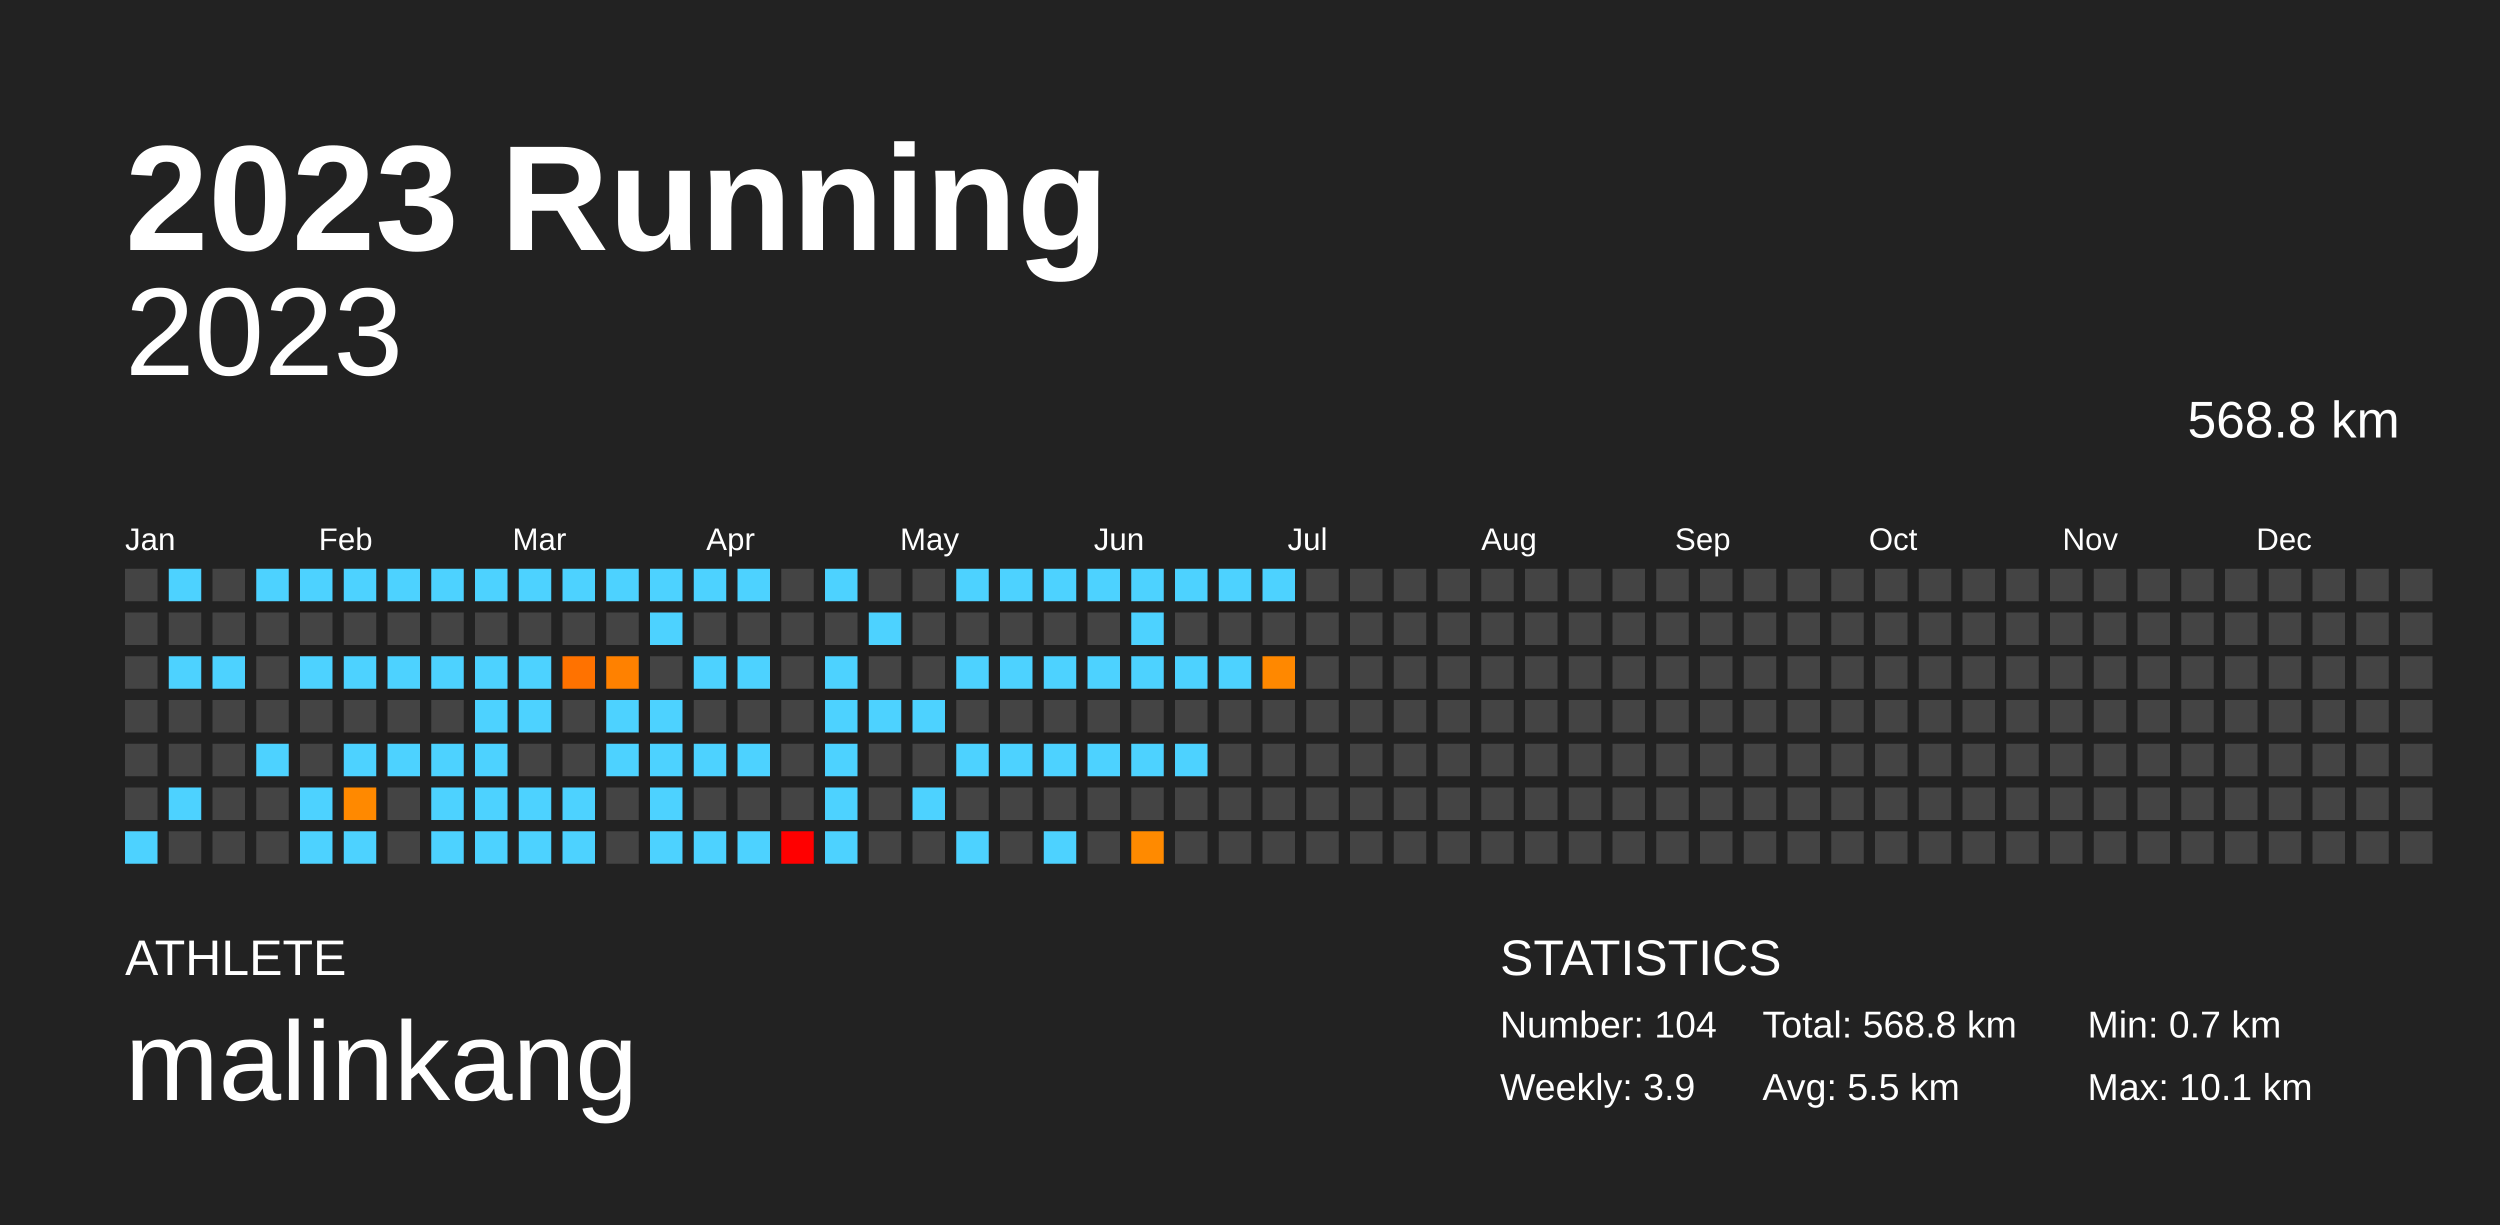
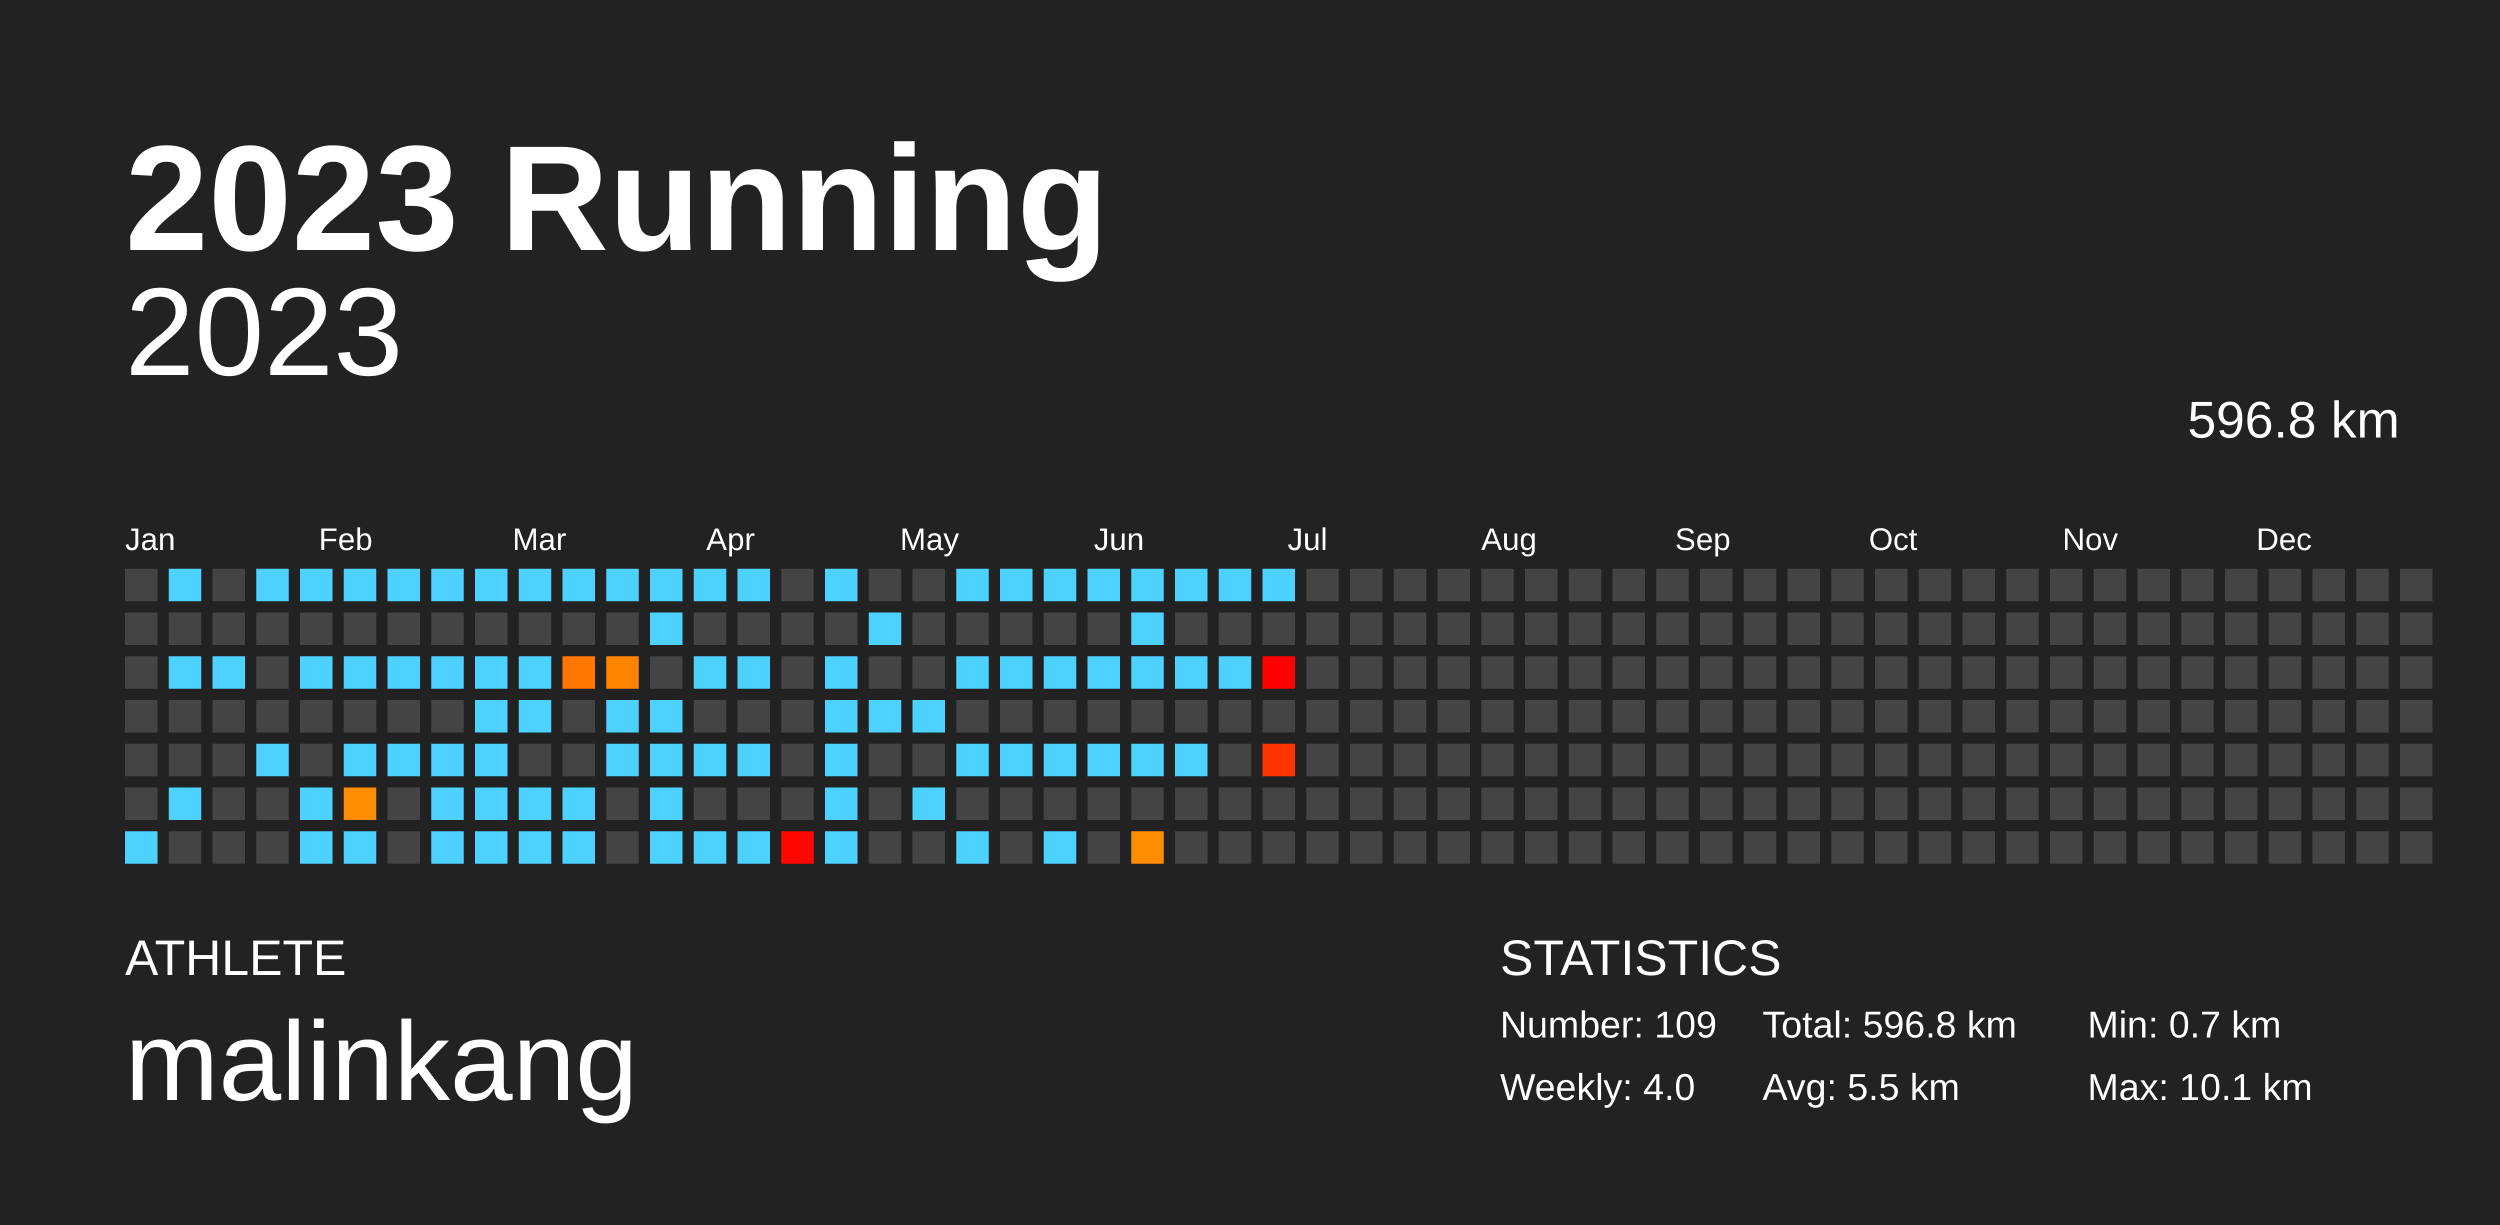
<svg xmlns="http://www.w3.org/2000/svg" baseProfile="full" height="98mm" version="1.1" viewBox="0,0,200,98" width="200mm">
  <defs />
  <rect fill="#222222" height="98" width="200" x="0" y="0" />
  <text fill="#FFFFFF" style="font-size:12px; font-family:Arial; font-weight:bold;" x="10" y="20">2023 Running</text>
  <text fill="#FFFFFF" style="font-size:4px; font-family:Arial" x="10" y="78">ATHLETE</text>
  <text fill="#FFFFFF" style="font-size:9px; font-family:Arial" x="10" y="88">malinkang</text>
  <text fill="#FFFFFF" style="font-size:4px; font-family:Arial" x="120" y="78">STATISTICS</text>
-   <text fill="#FFFFFF" style="font-size:3px; font-family:Arial" x="120" y="83">Number: 104</text>
-   <text fill="#FFFFFF" style="font-size:3px; font-family:Arial" x="120" y="88">Weekly: 3.9</text>
-   <text fill="#FFFFFF" style="font-size:3px; font-family:Arial" x="141" y="83">Total: 568.8 km</text>
+   <text fill="#FFFFFF" style="font-size:3px; font-family:Arial" x="120" y="83">Number: 109</text>
+   <text fill="#FFFFFF" style="font-size:3px; font-family:Arial" x="120" y="88">Weekly: 4.0</text>
+   <text fill="#FFFFFF" style="font-size:3px; font-family:Arial" x="141" y="83">Total: 596.8 km</text>
  <text fill="#FFFFFF" style="font-size:3px; font-family:Arial" x="141" y="88">Avg: 5.5 km</text>
  <text fill="#FFFFFF" style="font-size:3px; font-family:Arial" x="167" y="83">Min: 0.7 km</text>
  <text fill="#FFFFFF" style="font-size:3px; font-family:Arial" x="167" y="88">Max: 10.1 km</text>
  <text alignment-baseline="hanging" fill="#FFFFFF" style="font-size:10.0px; font-family:Arial;" x="10" y="30">2023</text>
-   <text alignment-baseline="hanging" fill="#FFFFFF" style="font-size:4.125px; font-family:Arial;" x="175" y="35">568.8 km</text>
+   <text alignment-baseline="hanging" fill="#FFFFFF" style="font-size:4.125px; font-family:Arial;" x="175" y="35">596.8 km</text>
  <text fill="#FFFFFF" style="font-size:2.5px; font-family:Arial" x="10.0" y="44">Jan</text>
  <text fill="#FFFFFF" style="font-size:2.5px; font-family:Arial" x="25.5" y="44">Feb</text>
  <text fill="#FFFFFF" style="font-size:2.5px; font-family:Arial" x="41.0" y="44">Mar</text>
  <text fill="#FFFFFF" style="font-size:2.5px; font-family:Arial" x="56.5" y="44">Apr</text>
  <text fill="#FFFFFF" style="font-size:2.5px; font-family:Arial" x="72.0" y="44">May</text>
  <text fill="#FFFFFF" style="font-size:2.5px; font-family:Arial" x="87.5" y="44">Jun</text>
  <text fill="#FFFFFF" style="font-size:2.5px; font-family:Arial" x="103.0" y="44">Jul</text>
  <text fill="#FFFFFF" style="font-size:2.5px; font-family:Arial" x="118.5" y="44">Aug</text>
  <text fill="#FFFFFF" style="font-size:2.5px; font-family:Arial" x="134.0" y="44">Sep</text>
  <text fill="#FFFFFF" style="font-size:2.5px; font-family:Arial" x="149.5" y="44">Oct</text>
  <text fill="#FFFFFF" style="font-size:2.5px; font-family:Arial" x="165.0" y="44">Nov</text>
  <text fill="#FFFFFF" style="font-size:2.5px; font-family:Arial" x="180.5" y="44">Dec</text>
  <rect fill="#444444" height="2.6" width="2.6" x="10.0" y="45.5" />
  <rect fill="#444444" height="2.6" width="2.6" x="10.0" y="49.0" />
  <rect fill="#444444" height="2.6" width="2.6" x="10.0" y="52.5" />
  <rect fill="#444444" height="2.6" width="2.6" x="10.0" y="56.0" />
  <rect fill="#444444" height="2.6" width="2.6" x="10.0" y="59.5" />
  <rect fill="#444444" height="2.6" width="2.6" x="10.0" y="63.0" />
  <rect fill="#4dd2ff" height="2.6" width="2.6" x="10.0" y="66.5" />
  <rect fill="#4dd2ff" height="2.6" width="2.6" x="13.5" y="45.5" />
  <rect fill="#444444" height="2.6" width="2.6" x="13.5" y="49.0" />
  <rect fill="#4dd2ff" height="2.6" width="2.6" x="13.5" y="52.5" />
  <rect fill="#444444" height="2.6" width="2.6" x="13.5" y="56.0" />
  <rect fill="#444444" height="2.6" width="2.6" x="13.5" y="59.5" />
  <rect fill="#4dd2ff" height="2.6" width="2.6" x="13.5" y="63.0" />
  <rect fill="#444444" height="2.6" width="2.6" x="13.5" y="66.5" />
  <rect fill="#444444" height="2.6" width="2.6" x="17.0" y="45.5" />
  <rect fill="#444444" height="2.6" width="2.6" x="17.0" y="49.0" />
  <rect fill="#4dd2ff" height="2.6" width="2.6" x="17.0" y="52.5" />
  <rect fill="#444444" height="2.6" width="2.6" x="17.0" y="56.0" />
  <rect fill="#444444" height="2.6" width="2.6" x="17.0" y="59.5" />
  <rect fill="#444444" height="2.6" width="2.6" x="17.0" y="63.0" />
  <rect fill="#444444" height="2.6" width="2.6" x="17.0" y="66.5" />
  <rect fill="#4dd2ff" height="2.6" width="2.6" x="20.5" y="45.5" />
  <rect fill="#444444" height="2.6" width="2.6" x="20.5" y="49.0" />
  <rect fill="#444444" height="2.6" width="2.6" x="20.5" y="52.5" />
  <rect fill="#444444" height="2.6" width="2.6" x="20.5" y="56.0" />
  <rect fill="#4dd2ff" height="2.6" width="2.6" x="20.5" y="59.5" />
  <rect fill="#444444" height="2.6" width="2.6" x="20.5" y="63.0" />
  <rect fill="#444444" height="2.6" width="2.6" x="20.5" y="66.5" />
  <rect fill="#4dd2ff" height="2.6" width="2.6" x="24.0" y="45.5" />
  <rect fill="#444444" height="2.6" width="2.6" x="24.0" y="49.0" />
  <rect fill="#4dd2ff" height="2.6" width="2.6" x="24.0" y="52.5" />
  <rect fill="#444444" height="2.6" width="2.6" x="24.0" y="56.0" />
  <rect fill="#444444" height="2.6" width="2.6" x="24.0" y="59.5" />
  <rect fill="#4dd2ff" height="2.6" width="2.6" x="24.0" y="63.0" />
  <rect fill="#4dd2ff" height="2.6" width="2.6" x="24.0" y="66.5" />
  <rect fill="#4dd2ff" height="2.6" width="2.6" x="27.5" y="45.5" />
  <rect fill="#444444" height="2.6" width="2.6" x="27.5" y="49.0" />
  <rect fill="#4dd2ff" height="2.6" width="2.6" x="27.5" y="52.5" />
  <rect fill="#444444" height="2.6" width="2.6" x="27.5" y="56.0" />
  <rect fill="#4dd2ff" height="2.6" width="2.6" x="27.5" y="59.5" />
-   <rect fill="#ff8900" height="2.6" width="2.6" x="27.5" y="63.0" />
+   <rect fill="#ff8d00" height="2.6" width="2.6" x="27.5" y="63.0" />
  <rect fill="#4dd2ff" height="2.6" width="2.6" x="27.5" y="66.5" />
  <rect fill="#4dd2ff" height="2.6" width="2.6" x="31.0" y="45.5" />
  <rect fill="#444444" height="2.6" width="2.6" x="31.0" y="49.0" />
  <rect fill="#4dd2ff" height="2.6" width="2.6" x="31.0" y="52.5" />
  <rect fill="#444444" height="2.6" width="2.6" x="31.0" y="56.0" />
  <rect fill="#4dd2ff" height="2.6" width="2.6" x="31.0" y="59.5" />
  <rect fill="#444444" height="2.6" width="2.6" x="31.0" y="63.0" />
  <rect fill="#444444" height="2.6" width="2.6" x="31.0" y="66.5" />
  <rect fill="#4dd2ff" height="2.6" width="2.6" x="34.5" y="45.5" />
  <rect fill="#444444" height="2.6" width="2.6" x="34.5" y="49.0" />
  <rect fill="#4dd2ff" height="2.6" width="2.6" x="34.5" y="52.5" />
  <rect fill="#444444" height="2.6" width="2.6" x="34.5" y="56.0" />
  <rect fill="#4dd2ff" height="2.6" width="2.6" x="34.5" y="59.5" />
  <rect fill="#4dd2ff" height="2.6" width="2.6" x="34.5" y="63.0" />
  <rect fill="#4dd2ff" height="2.6" width="2.6" x="34.5" y="66.5" />
  <rect fill="#4dd2ff" height="2.6" width="2.6" x="38.0" y="45.5" />
  <rect fill="#444444" height="2.6" width="2.6" x="38.0" y="49.0" />
  <rect fill="#4dd2ff" height="2.6" width="2.6" x="38.0" y="52.5" />
  <rect fill="#4dd2ff" height="2.6" width="2.6" x="38.0" y="56.0" />
  <rect fill="#4dd2ff" height="2.6" width="2.6" x="38.0" y="59.5" />
  <rect fill="#4dd2ff" height="2.6" width="2.6" x="38.0" y="63.0" />
  <rect fill="#4dd2ff" height="2.6" width="2.6" x="38.0" y="66.5" />
  <rect fill="#4dd2ff" height="2.6" width="2.6" x="41.5" y="45.5" />
  <rect fill="#444444" height="2.6" width="2.6" x="41.5" y="49.0" />
  <rect fill="#4dd2ff" height="2.6" width="2.6" x="41.5" y="52.5" />
  <rect fill="#4dd2ff" height="2.6" width="2.6" x="41.5" y="56.0" />
  <rect fill="#444444" height="2.6" width="2.6" x="41.5" y="59.5" />
  <rect fill="#4dd2ff" height="2.6" width="2.6" x="41.5" y="63.0" />
  <rect fill="#4dd2ff" height="2.6" width="2.6" x="41.5" y="66.5" />
  <rect fill="#4dd2ff" height="2.6" width="2.6" x="45.0" y="45.5" />
  <rect fill="#444444" height="2.6" width="2.6" x="45.0" y="49.0" />
-   <rect fill="#ff7200" height="2.6" width="2.6" x="45.0" y="52.5" />
+   <rect fill="#ff7600" height="2.6" width="2.6" x="45.0" y="52.5" />
  <rect fill="#444444" height="2.6" width="2.6" x="45.0" y="56.0" />
  <rect fill="#444444" height="2.6" width="2.6" x="45.0" y="59.5" />
  <rect fill="#4dd2ff" height="2.6" width="2.6" x="45.0" y="63.0" />
  <rect fill="#4dd2ff" height="2.6" width="2.6" x="45.0" y="66.5" />
  <rect fill="#4dd2ff" height="2.6" width="2.6" x="48.5" y="45.5" />
  <rect fill="#444444" height="2.6" width="2.6" x="48.5" y="49.0" />
-   <rect fill="#ff8100" height="2.6" width="2.6" x="48.5" y="52.5" />
+   <rect fill="#ff8500" height="2.6" width="2.6" x="48.5" y="52.5" />
  <rect fill="#4dd2ff" height="2.6" width="2.6" x="48.5" y="56.0" />
  <rect fill="#4dd2ff" height="2.6" width="2.6" x="48.5" y="59.5" />
  <rect fill="#444444" height="2.6" width="2.6" x="48.5" y="63.0" />
  <rect fill="#444444" height="2.6" width="2.6" x="48.5" y="66.5" />
  <rect fill="#4dd2ff" height="2.6" width="2.6" x="52.0" y="45.5" />
  <rect fill="#4dd2ff" height="2.6" width="2.6" x="52.0" y="49.0" />
  <rect fill="#444444" height="2.6" width="2.6" x="52.0" y="52.5" />
  <rect fill="#4dd2ff" height="2.6" width="2.6" x="52.0" y="56.0" />
  <rect fill="#4dd2ff" height="2.6" width="2.6" x="52.0" y="59.5" />
  <rect fill="#4dd2ff" height="2.6" width="2.6" x="52.0" y="63.0" />
  <rect fill="#4dd2ff" height="2.6" width="2.6" x="52.0" y="66.5" />
  <rect fill="#4dd2ff" height="2.6" width="2.6" x="55.5" y="45.5" />
  <rect fill="#444444" height="2.6" width="2.6" x="55.5" y="49.0" />
  <rect fill="#4dd2ff" height="2.6" width="2.6" x="55.5" y="52.5" />
  <rect fill="#444444" height="2.6" width="2.6" x="55.5" y="56.0" />
  <rect fill="#4dd2ff" height="2.6" width="2.6" x="55.5" y="59.5" />
  <rect fill="#444444" height="2.6" width="2.6" x="55.5" y="63.0" />
  <rect fill="#4dd2ff" height="2.6" width="2.6" x="55.5" y="66.5" />
  <rect fill="#4dd2ff" height="2.6" width="2.6" x="59.0" y="45.5" />
  <rect fill="#444444" height="2.6" width="2.6" x="59.0" y="49.0" />
  <rect fill="#4dd2ff" height="2.6" width="2.6" x="59.0" y="52.5" />
  <rect fill="#444444" height="2.6" width="2.6" x="59.0" y="56.0" />
  <rect fill="#4dd2ff" height="2.6" width="2.6" x="59.0" y="59.5" />
  <rect fill="#444444" height="2.6" width="2.6" x="59.0" y="63.0" />
  <rect fill="#4dd2ff" height="2.6" width="2.6" x="59.0" y="66.5" />
  <rect fill="#444444" height="2.6" width="2.6" x="62.5" y="45.5" />
  <rect fill="#444444" height="2.6" width="2.6" x="62.5" y="49.0" />
  <rect fill="#444444" height="2.6" width="2.6" x="62.5" y="52.5" />
  <rect fill="#444444" height="2.6" width="2.6" x="62.5" y="56.0" />
  <rect fill="#444444" height="2.6" width="2.6" x="62.5" y="59.5" />
  <rect fill="#444444" height="2.6" width="2.6" x="62.5" y="63.0" />
-   <rect fill="#ff0000" height="2.6" width="2.6" x="62.5" y="66.5" />
+   <rect fill="#ff0700" height="2.6" width="2.6" x="62.5" y="66.5" />
  <rect fill="#4dd2ff" height="2.6" width="2.6" x="66.0" y="45.5" />
  <rect fill="#444444" height="2.6" width="2.6" x="66.0" y="49.0" />
  <rect fill="#4dd2ff" height="2.6" width="2.6" x="66.0" y="52.5" />
  <rect fill="#4dd2ff" height="2.6" width="2.6" x="66.0" y="56.0" />
  <rect fill="#4dd2ff" height="2.6" width="2.6" x="66.0" y="59.5" />
  <rect fill="#4dd2ff" height="2.6" width="2.6" x="66.0" y="63.0" />
  <rect fill="#4dd2ff" height="2.6" width="2.6" x="66.0" y="66.5" />
  <rect fill="#444444" height="2.6" width="2.6" x="69.5" y="45.5" />
  <rect fill="#4dd2ff" height="2.6" width="2.6" x="69.5" y="49.0" />
  <rect fill="#444444" height="2.6" width="2.6" x="69.5" y="52.5" />
  <rect fill="#4dd2ff" height="2.6" width="2.6" x="69.5" y="56.0" />
  <rect fill="#444444" height="2.6" width="2.6" x="69.5" y="59.5" />
  <rect fill="#444444" height="2.6" width="2.6" x="69.5" y="63.0" />
  <rect fill="#444444" height="2.6" width="2.6" x="69.5" y="66.5" />
  <rect fill="#444444" height="2.6" width="2.6" x="73.0" y="45.5" />
  <rect fill="#444444" height="2.6" width="2.6" x="73.0" y="49.0" />
  <rect fill="#444444" height="2.6" width="2.6" x="73.0" y="52.5" />
  <rect fill="#4dd2ff" height="2.6" width="2.6" x="73.0" y="56.0" />
  <rect fill="#444444" height="2.6" width="2.6" x="73.0" y="59.5" />
  <rect fill="#4dd2ff" height="2.6" width="2.6" x="73.0" y="63.0" />
  <rect fill="#444444" height="2.6" width="2.6" x="73.0" y="66.5" />
  <rect fill="#4dd2ff" height="2.6" width="2.6" x="76.5" y="45.5" />
  <rect fill="#444444" height="2.6" width="2.6" x="76.5" y="49.0" />
  <rect fill="#4dd2ff" height="2.6" width="2.6" x="76.5" y="52.5" />
  <rect fill="#444444" height="2.6" width="2.6" x="76.5" y="56.0" />
  <rect fill="#4dd2ff" height="2.6" width="2.6" x="76.5" y="59.5" />
  <rect fill="#444444" height="2.6" width="2.6" x="76.5" y="63.0" />
  <rect fill="#4dd2ff" height="2.6" width="2.6" x="76.5" y="66.5" />
  <rect fill="#4dd2ff" height="2.6" width="2.6" x="80.0" y="45.5" />
  <rect fill="#444444" height="2.6" width="2.6" x="80.0" y="49.0" />
  <rect fill="#4dd2ff" height="2.6" width="2.6" x="80.0" y="52.5" />
  <rect fill="#444444" height="2.6" width="2.6" x="80.0" y="56.0" />
  <rect fill="#4dd2ff" height="2.6" width="2.6" x="80.0" y="59.5" />
  <rect fill="#444444" height="2.6" width="2.6" x="80.0" y="63.0" />
  <rect fill="#444444" height="2.6" width="2.6" x="80.0" y="66.5" />
  <rect fill="#4dd2ff" height="2.6" width="2.6" x="83.5" y="45.5" />
  <rect fill="#444444" height="2.6" width="2.6" x="83.5" y="49.0" />
  <rect fill="#4dd2ff" height="2.6" width="2.6" x="83.5" y="52.5" />
  <rect fill="#444444" height="2.6" width="2.6" x="83.5" y="56.0" />
  <rect fill="#4dd2ff" height="2.6" width="2.6" x="83.5" y="59.5" />
  <rect fill="#444444" height="2.6" width="2.6" x="83.5" y="63.0" />
  <rect fill="#4dd2ff" height="2.6" width="2.6" x="83.5" y="66.5" />
  <rect fill="#4dd2ff" height="2.6" width="2.6" x="87.0" y="45.5" />
  <rect fill="#444444" height="2.6" width="2.6" x="87.0" y="49.0" />
  <rect fill="#4dd2ff" height="2.6" width="2.6" x="87.0" y="52.5" />
  <rect fill="#444444" height="2.6" width="2.6" x="87.0" y="56.0" />
  <rect fill="#4dd2ff" height="2.6" width="2.6" x="87.0" y="59.5" />
  <rect fill="#444444" height="2.6" width="2.6" x="87.0" y="63.0" />
  <rect fill="#444444" height="2.6" width="2.6" x="87.0" y="66.5" />
  <rect fill="#4dd2ff" height="2.6" width="2.6" x="90.5" y="45.5" />
  <rect fill="#4dd2ff" height="2.6" width="2.6" x="90.5" y="49.0" />
  <rect fill="#4dd2ff" height="2.6" width="2.6" x="90.5" y="52.5" />
  <rect fill="#444444" height="2.6" width="2.6" x="90.5" y="56.0" />
  <rect fill="#4dd2ff" height="2.6" width="2.6" x="90.5" y="59.5" />
  <rect fill="#444444" height="2.6" width="2.6" x="90.5" y="63.0" />
-   <rect fill="#ff8a00" height="2.6" width="2.6" x="90.5" y="66.5" />
+   <rect fill="#ff8d00" height="2.6" width="2.6" x="90.5" y="66.5" />
  <rect fill="#4dd2ff" height="2.6" width="2.6" x="94.0" y="45.5" />
  <rect fill="#444444" height="2.6" width="2.6" x="94.0" y="49.0" />
  <rect fill="#4dd2ff" height="2.6" width="2.6" x="94.0" y="52.5" />
  <rect fill="#444444" height="2.6" width="2.6" x="94.0" y="56.0" />
  <rect fill="#4dd2ff" height="2.6" width="2.6" x="94.0" y="59.5" />
  <rect fill="#444444" height="2.6" width="2.6" x="94.0" y="63.0" />
  <rect fill="#444444" height="2.6" width="2.6" x="94.0" y="66.5" />
  <rect fill="#4dd2ff" height="2.6" width="2.6" x="97.5" y="45.5" />
  <rect fill="#444444" height="2.6" width="2.6" x="97.5" y="49.0" />
  <rect fill="#4dd2ff" height="2.6" width="2.6" x="97.5" y="52.5" />
  <rect fill="#444444" height="2.6" width="2.6" x="97.5" y="56.0" />
  <rect fill="#444444" height="2.6" width="2.6" x="97.5" y="59.5" />
  <rect fill="#444444" height="2.6" width="2.6" x="97.5" y="63.0" />
  <rect fill="#444444" height="2.6" width="2.6" x="97.5" y="66.5" />
  <rect fill="#4dd2ff" height="2.6" width="2.6" x="101.0" y="45.5" />
  <rect fill="#444444" height="2.6" width="2.6" x="101.0" y="49.0" />
-   <rect fill="#ff8800" height="2.6" width="2.6" x="101.0" y="52.5" />
+   <rect fill="red" height="2.6" width="2.6" x="101.0" y="52.5" />
  <rect fill="#444444" height="2.6" width="2.6" x="101.0" y="56.0" />
-   <rect fill="#444444" height="2.6" width="2.6" x="101.0" y="59.5" />
+   <rect fill="#ff3500" height="2.6" width="2.6" x="101.0" y="59.5" />
  <rect fill="#444444" height="2.6" width="2.6" x="101.0" y="63.0" />
  <rect fill="#444444" height="2.6" width="2.6" x="101.0" y="66.5" />
  <rect fill="#444444" height="2.6" width="2.6" x="104.5" y="45.5" />
  <rect fill="#444444" height="2.6" width="2.6" x="104.5" y="49.0" />
  <rect fill="#444444" height="2.6" width="2.6" x="104.5" y="52.5" />
  <rect fill="#444444" height="2.6" width="2.6" x="104.5" y="56.0" />
  <rect fill="#444444" height="2.6" width="2.6" x="104.5" y="59.5" />
  <rect fill="#444444" height="2.6" width="2.6" x="104.5" y="63.0" />
  <rect fill="#444444" height="2.6" width="2.6" x="104.5" y="66.5" />
  <rect fill="#444444" height="2.6" width="2.6" x="108.0" y="45.5" />
  <rect fill="#444444" height="2.6" width="2.6" x="108.0" y="49.0" />
  <rect fill="#444444" height="2.6" width="2.6" x="108.0" y="52.5" />
  <rect fill="#444444" height="2.6" width="2.6" x="108.0" y="56.0" />
  <rect fill="#444444" height="2.6" width="2.6" x="108.0" y="59.5" />
  <rect fill="#444444" height="2.6" width="2.6" x="108.0" y="63.0" />
  <rect fill="#444444" height="2.6" width="2.6" x="108.0" y="66.5" />
  <rect fill="#444444" height="2.6" width="2.6" x="111.5" y="45.5" />
  <rect fill="#444444" height="2.6" width="2.6" x="111.5" y="49.0" />
  <rect fill="#444444" height="2.6" width="2.6" x="111.5" y="52.5" />
  <rect fill="#444444" height="2.6" width="2.6" x="111.5" y="56.0" />
  <rect fill="#444444" height="2.6" width="2.6" x="111.5" y="59.5" />
  <rect fill="#444444" height="2.6" width="2.6" x="111.5" y="63.0" />
  <rect fill="#444444" height="2.6" width="2.6" x="111.5" y="66.5" />
  <rect fill="#444444" height="2.6" width="2.6" x="115.0" y="45.5" />
  <rect fill="#444444" height="2.6" width="2.6" x="115.0" y="49.0" />
  <rect fill="#444444" height="2.6" width="2.6" x="115.0" y="52.5" />
  <rect fill="#444444" height="2.6" width="2.6" x="115.0" y="56.0" />
  <rect fill="#444444" height="2.6" width="2.6" x="115.0" y="59.5" />
  <rect fill="#444444" height="2.6" width="2.6" x="115.0" y="63.0" />
  <rect fill="#444444" height="2.6" width="2.6" x="115.0" y="66.5" />
  <rect fill="#444444" height="2.6" width="2.6" x="118.5" y="45.5" />
  <rect fill="#444444" height="2.6" width="2.6" x="118.5" y="49.0" />
  <rect fill="#444444" height="2.6" width="2.6" x="118.5" y="52.5" />
  <rect fill="#444444" height="2.6" width="2.6" x="118.5" y="56.0" />
  <rect fill="#444444" height="2.6" width="2.6" x="118.5" y="59.5" />
  <rect fill="#444444" height="2.6" width="2.6" x="118.5" y="63.0" />
  <rect fill="#444444" height="2.6" width="2.6" x="118.5" y="66.5" />
  <rect fill="#444444" height="2.6" width="2.6" x="122.0" y="45.5" />
  <rect fill="#444444" height="2.6" width="2.6" x="122.0" y="49.0" />
  <rect fill="#444444" height="2.6" width="2.6" x="122.0" y="52.5" />
  <rect fill="#444444" height="2.6" width="2.6" x="122.0" y="56.0" />
  <rect fill="#444444" height="2.6" width="2.6" x="122.0" y="59.5" />
  <rect fill="#444444" height="2.6" width="2.6" x="122.0" y="63.0" />
  <rect fill="#444444" height="2.6" width="2.6" x="122.0" y="66.5" />
  <rect fill="#444444" height="2.6" width="2.6" x="125.5" y="45.5" />
  <rect fill="#444444" height="2.6" width="2.6" x="125.5" y="49.0" />
  <rect fill="#444444" height="2.6" width="2.6" x="125.5" y="52.5" />
  <rect fill="#444444" height="2.6" width="2.6" x="125.5" y="56.0" />
  <rect fill="#444444" height="2.6" width="2.6" x="125.5" y="59.5" />
  <rect fill="#444444" height="2.6" width="2.6" x="125.5" y="63.0" />
  <rect fill="#444444" height="2.6" width="2.6" x="125.5" y="66.5" />
  <rect fill="#444444" height="2.6" width="2.6" x="129.0" y="45.5" />
  <rect fill="#444444" height="2.6" width="2.6" x="129.0" y="49.0" />
  <rect fill="#444444" height="2.6" width="2.6" x="129.0" y="52.5" />
  <rect fill="#444444" height="2.6" width="2.6" x="129.0" y="56.0" />
  <rect fill="#444444" height="2.6" width="2.6" x="129.0" y="59.5" />
  <rect fill="#444444" height="2.6" width="2.6" x="129.0" y="63.0" />
  <rect fill="#444444" height="2.6" width="2.6" x="129.0" y="66.5" />
  <rect fill="#444444" height="2.6" width="2.6" x="132.5" y="45.5" />
  <rect fill="#444444" height="2.6" width="2.6" x="132.5" y="49.0" />
  <rect fill="#444444" height="2.6" width="2.6" x="132.5" y="52.5" />
  <rect fill="#444444" height="2.6" width="2.6" x="132.5" y="56.0" />
  <rect fill="#444444" height="2.6" width="2.6" x="132.5" y="59.5" />
  <rect fill="#444444" height="2.6" width="2.6" x="132.5" y="63.0" />
  <rect fill="#444444" height="2.6" width="2.6" x="132.5" y="66.5" />
  <rect fill="#444444" height="2.6" width="2.6" x="136.0" y="45.5" />
  <rect fill="#444444" height="2.6" width="2.6" x="136.0" y="49.0" />
  <rect fill="#444444" height="2.6" width="2.6" x="136.0" y="52.5" />
  <rect fill="#444444" height="2.6" width="2.6" x="136.0" y="56.0" />
  <rect fill="#444444" height="2.6" width="2.6" x="136.0" y="59.5" />
  <rect fill="#444444" height="2.6" width="2.6" x="136.0" y="63.0" />
  <rect fill="#444444" height="2.6" width="2.6" x="136.0" y="66.5" />
  <rect fill="#444444" height="2.6" width="2.6" x="139.5" y="45.5" />
  <rect fill="#444444" height="2.6" width="2.6" x="139.5" y="49.0" />
  <rect fill="#444444" height="2.6" width="2.6" x="139.5" y="52.5" />
  <rect fill="#444444" height="2.6" width="2.6" x="139.5" y="56.0" />
  <rect fill="#444444" height="2.6" width="2.6" x="139.5" y="59.5" />
  <rect fill="#444444" height="2.6" width="2.6" x="139.5" y="63.0" />
  <rect fill="#444444" height="2.6" width="2.6" x="139.5" y="66.5" />
  <rect fill="#444444" height="2.6" width="2.6" x="143.0" y="45.5" />
  <rect fill="#444444" height="2.6" width="2.6" x="143.0" y="49.0" />
  <rect fill="#444444" height="2.6" width="2.6" x="143.0" y="52.5" />
  <rect fill="#444444" height="2.6" width="2.6" x="143.0" y="56.0" />
  <rect fill="#444444" height="2.6" width="2.6" x="143.0" y="59.5" />
  <rect fill="#444444" height="2.6" width="2.6" x="143.0" y="63.0" />
  <rect fill="#444444" height="2.6" width="2.6" x="143.0" y="66.5" />
  <rect fill="#444444" height="2.6" width="2.6" x="146.5" y="45.5" />
  <rect fill="#444444" height="2.6" width="2.6" x="146.5" y="49.0" />
  <rect fill="#444444" height="2.6" width="2.6" x="146.5" y="52.5" />
  <rect fill="#444444" height="2.6" width="2.6" x="146.5" y="56.0" />
  <rect fill="#444444" height="2.6" width="2.6" x="146.5" y="59.5" />
  <rect fill="#444444" height="2.6" width="2.6" x="146.5" y="63.0" />
  <rect fill="#444444" height="2.6" width="2.6" x="146.5" y="66.5" />
  <rect fill="#444444" height="2.6" width="2.6" x="150.0" y="45.5" />
  <rect fill="#444444" height="2.6" width="2.6" x="150.0" y="49.0" />
  <rect fill="#444444" height="2.6" width="2.6" x="150.0" y="52.5" />
  <rect fill="#444444" height="2.6" width="2.6" x="150.0" y="56.0" />
  <rect fill="#444444" height="2.6" width="2.6" x="150.0" y="59.5" />
  <rect fill="#444444" height="2.6" width="2.6" x="150.0" y="63.0" />
  <rect fill="#444444" height="2.6" width="2.6" x="150.0" y="66.5" />
  <rect fill="#444444" height="2.6" width="2.6" x="153.5" y="45.5" />
  <rect fill="#444444" height="2.6" width="2.6" x="153.5" y="49.0" />
  <rect fill="#444444" height="2.6" width="2.6" x="153.5" y="52.5" />
  <rect fill="#444444" height="2.6" width="2.6" x="153.5" y="56.0" />
  <rect fill="#444444" height="2.6" width="2.6" x="153.5" y="59.5" />
  <rect fill="#444444" height="2.6" width="2.6" x="153.5" y="63.0" />
  <rect fill="#444444" height="2.6" width="2.6" x="153.5" y="66.5" />
  <rect fill="#444444" height="2.6" width="2.6" x="157.0" y="45.5" />
  <rect fill="#444444" height="2.6" width="2.6" x="157.0" y="49.0" />
  <rect fill="#444444" height="2.6" width="2.6" x="157.0" y="52.5" />
  <rect fill="#444444" height="2.6" width="2.6" x="157.0" y="56.0" />
  <rect fill="#444444" height="2.6" width="2.6" x="157.0" y="59.5" />
  <rect fill="#444444" height="2.6" width="2.6" x="157.0" y="63.0" />
  <rect fill="#444444" height="2.6" width="2.6" x="157.0" y="66.5" />
  <rect fill="#444444" height="2.6" width="2.6" x="160.5" y="45.5" />
  <rect fill="#444444" height="2.6" width="2.6" x="160.5" y="49.0" />
  <rect fill="#444444" height="2.6" width="2.6" x="160.5" y="52.5" />
  <rect fill="#444444" height="2.6" width="2.6" x="160.5" y="56.0" />
  <rect fill="#444444" height="2.6" width="2.6" x="160.5" y="59.5" />
  <rect fill="#444444" height="2.6" width="2.6" x="160.5" y="63.0" />
  <rect fill="#444444" height="2.6" width="2.6" x="160.5" y="66.5" />
  <rect fill="#444444" height="2.6" width="2.6" x="164.0" y="45.5" />
  <rect fill="#444444" height="2.6" width="2.6" x="164.0" y="49.0" />
  <rect fill="#444444" height="2.6" width="2.6" x="164.0" y="52.5" />
  <rect fill="#444444" height="2.6" width="2.6" x="164.0" y="56.0" />
  <rect fill="#444444" height="2.6" width="2.6" x="164.0" y="59.5" />
  <rect fill="#444444" height="2.6" width="2.6" x="164.0" y="63.0" />
  <rect fill="#444444" height="2.6" width="2.6" x="164.0" y="66.5" />
  <rect fill="#444444" height="2.6" width="2.6" x="167.5" y="45.5" />
  <rect fill="#444444" height="2.6" width="2.6" x="167.5" y="49.0" />
  <rect fill="#444444" height="2.6" width="2.6" x="167.5" y="52.5" />
  <rect fill="#444444" height="2.6" width="2.6" x="167.5" y="56.0" />
  <rect fill="#444444" height="2.6" width="2.6" x="167.5" y="59.5" />
  <rect fill="#444444" height="2.6" width="2.6" x="167.5" y="63.0" />
  <rect fill="#444444" height="2.6" width="2.6" x="167.5" y="66.5" />
  <rect fill="#444444" height="2.6" width="2.6" x="171.0" y="45.5" />
  <rect fill="#444444" height="2.6" width="2.6" x="171.0" y="49.0" />
  <rect fill="#444444" height="2.6" width="2.6" x="171.0" y="52.5" />
  <rect fill="#444444" height="2.6" width="2.6" x="171.0" y="56.0" />
  <rect fill="#444444" height="2.6" width="2.6" x="171.0" y="59.5" />
  <rect fill="#444444" height="2.6" width="2.6" x="171.0" y="63.0" />
  <rect fill="#444444" height="2.6" width="2.6" x="171.0" y="66.5" />
  <rect fill="#444444" height="2.6" width="2.6" x="174.5" y="45.5" />
  <rect fill="#444444" height="2.6" width="2.6" x="174.5" y="49.0" />
  <rect fill="#444444" height="2.6" width="2.6" x="174.5" y="52.5" />
  <rect fill="#444444" height="2.6" width="2.6" x="174.5" y="56.0" />
  <rect fill="#444444" height="2.6" width="2.6" x="174.5" y="59.5" />
  <rect fill="#444444" height="2.6" width="2.6" x="174.5" y="63.0" />
  <rect fill="#444444" height="2.6" width="2.6" x="174.5" y="66.5" />
  <rect fill="#444444" height="2.6" width="2.6" x="178.0" y="45.5" />
  <rect fill="#444444" height="2.6" width="2.6" x="178.0" y="49.0" />
  <rect fill="#444444" height="2.6" width="2.6" x="178.0" y="52.5" />
  <rect fill="#444444" height="2.6" width="2.6" x="178.0" y="56.0" />
  <rect fill="#444444" height="2.6" width="2.6" x="178.0" y="59.5" />
  <rect fill="#444444" height="2.6" width="2.6" x="178.0" y="63.0" />
  <rect fill="#444444" height="2.6" width="2.6" x="178.0" y="66.5" />
  <rect fill="#444444" height="2.6" width="2.6" x="181.5" y="45.5" />
  <rect fill="#444444" height="2.6" width="2.6" x="181.5" y="49.0" />
  <rect fill="#444444" height="2.6" width="2.6" x="181.5" y="52.5" />
  <rect fill="#444444" height="2.6" width="2.6" x="181.5" y="56.0" />
  <rect fill="#444444" height="2.6" width="2.6" x="181.5" y="59.5" />
  <rect fill="#444444" height="2.6" width="2.6" x="181.5" y="63.0" />
  <rect fill="#444444" height="2.6" width="2.6" x="181.5" y="66.5" />
  <rect fill="#444444" height="2.6" width="2.6" x="185.0" y="45.5" />
  <rect fill="#444444" height="2.6" width="2.6" x="185.0" y="49.0" />
  <rect fill="#444444" height="2.6" width="2.6" x="185.0" y="52.5" />
  <rect fill="#444444" height="2.6" width="2.6" x="185.0" y="56.0" />
  <rect fill="#444444" height="2.6" width="2.6" x="185.0" y="59.5" />
  <rect fill="#444444" height="2.6" width="2.6" x="185.0" y="63.0" />
  <rect fill="#444444" height="2.6" width="2.6" x="185.0" y="66.5" />
  <rect fill="#444444" height="2.6" width="2.6" x="188.5" y="45.5" />
  <rect fill="#444444" height="2.6" width="2.6" x="188.5" y="49.0" />
  <rect fill="#444444" height="2.6" width="2.6" x="188.5" y="52.5" />
  <rect fill="#444444" height="2.6" width="2.6" x="188.5" y="56.0" />
  <rect fill="#444444" height="2.6" width="2.6" x="188.5" y="59.5" />
  <rect fill="#444444" height="2.6" width="2.6" x="188.5" y="63.0" />
  <rect fill="#444444" height="2.6" width="2.6" x="188.5" y="66.5" />
  <rect fill="#444444" height="2.6" width="2.6" x="192.0" y="45.5" />
  <rect fill="#444444" height="2.6" width="2.6" x="192.0" y="49.0" />
  <rect fill="#444444" height="2.6" width="2.6" x="192.0" y="52.5" />
  <rect fill="#444444" height="2.6" width="2.6" x="192.0" y="56.0" />
  <rect fill="#444444" height="2.6" width="2.6" x="192.0" y="59.5" />
  <rect fill="#444444" height="2.6" width="2.6" x="192.0" y="63.0" />
  <rect fill="#444444" height="2.6" width="2.6" x="192.0" y="66.5" />
</svg>
